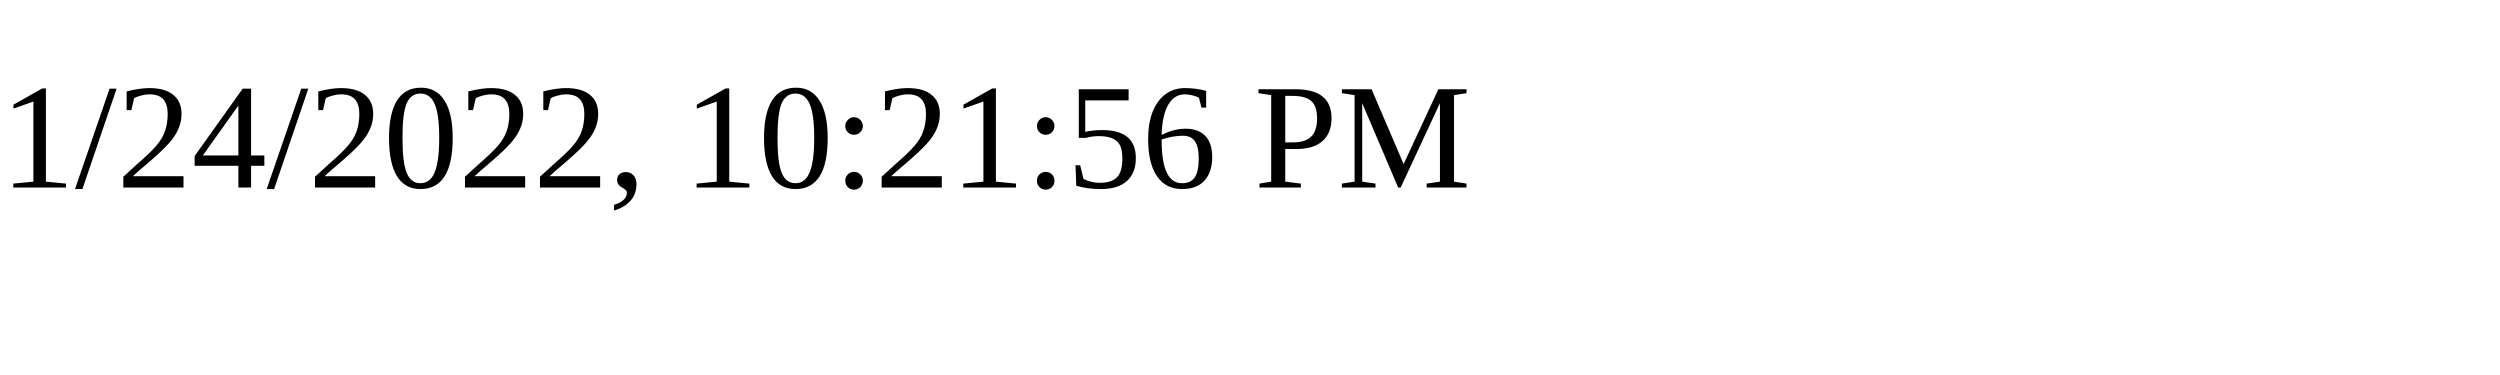
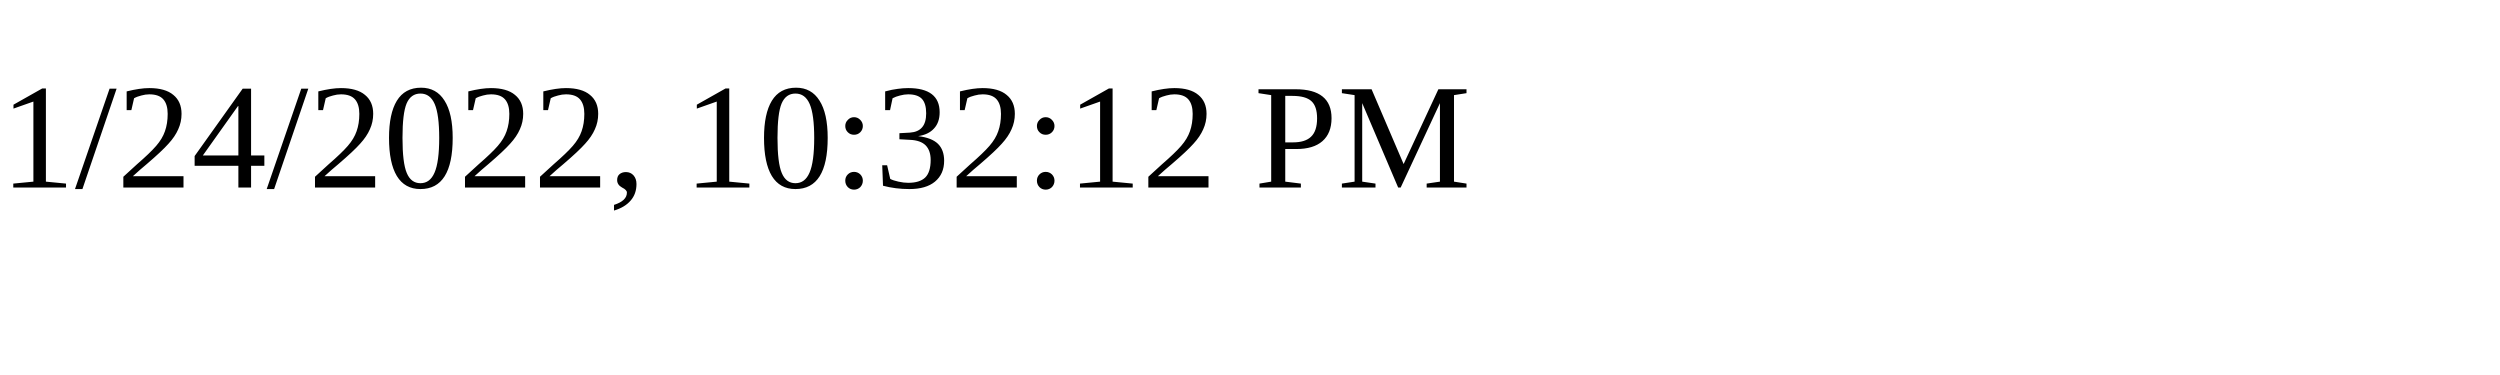
<svg xmlns="http://www.w3.org/2000/svg" height="30" width="200">
-   <text x="0" y="15">1/24/2022, 10:21:56 PM</text>
+   <text x="0" y="15">1/24/2022, 10:32:12 PM</text>
</svg>
